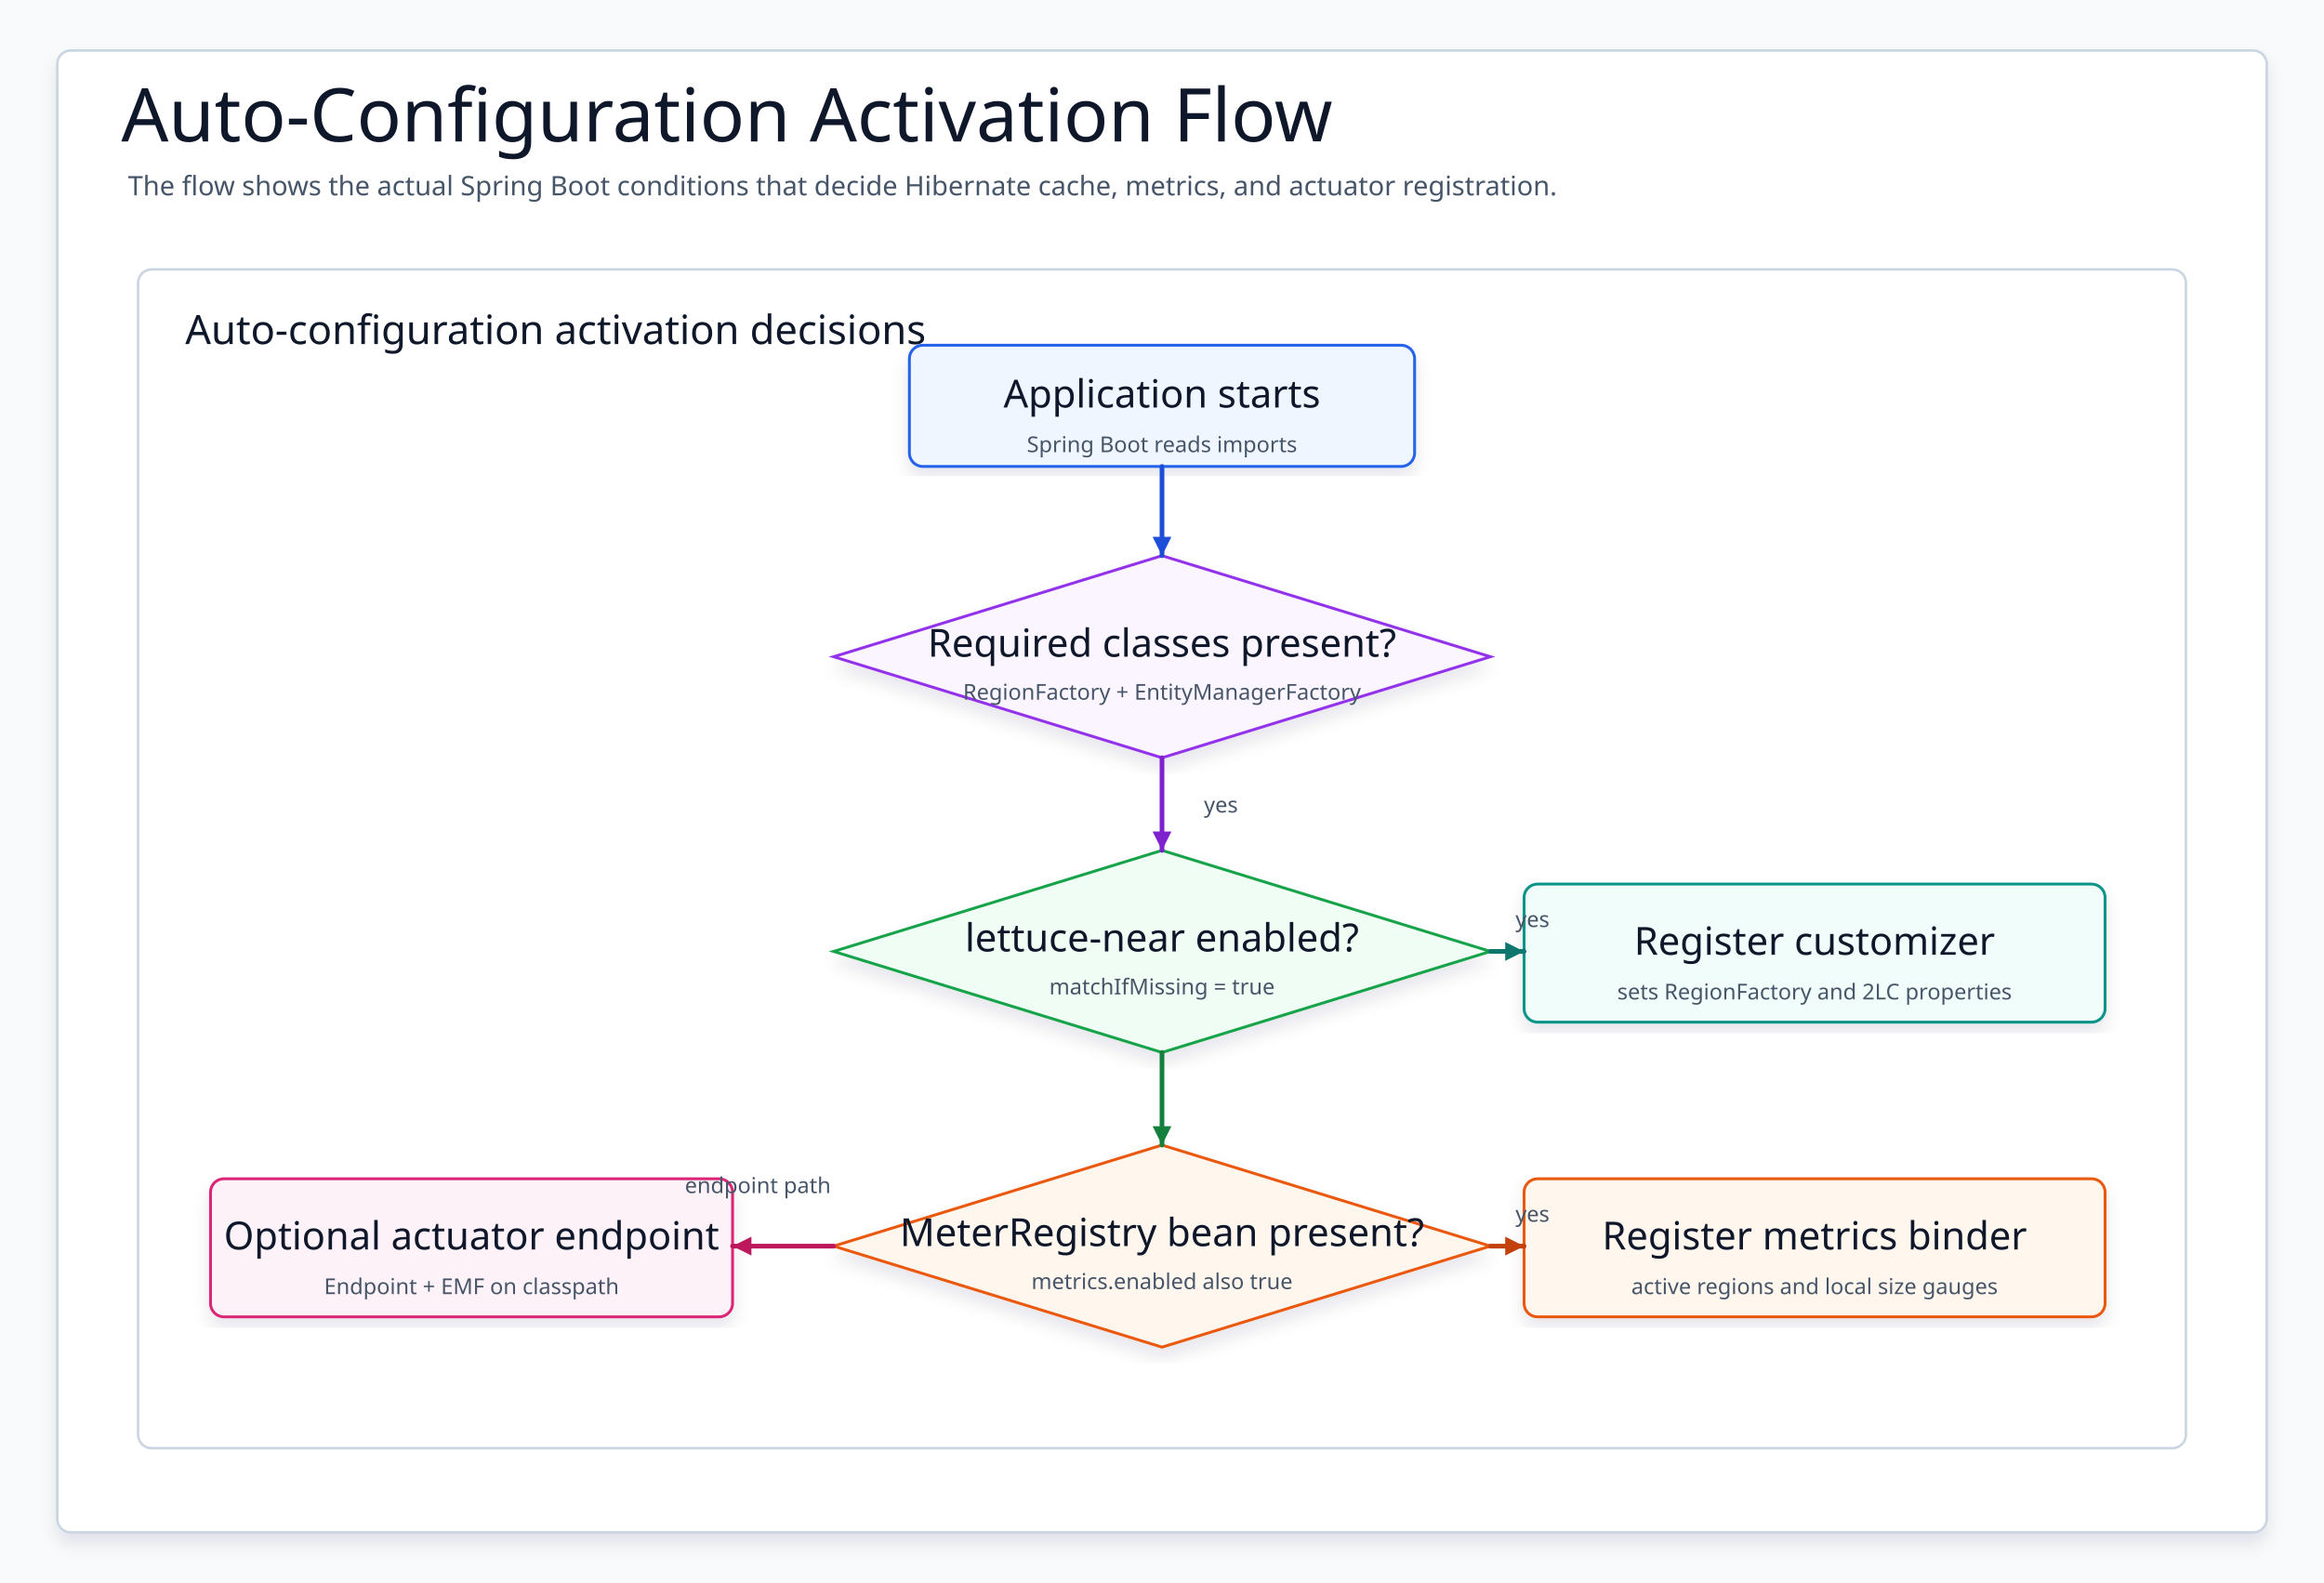
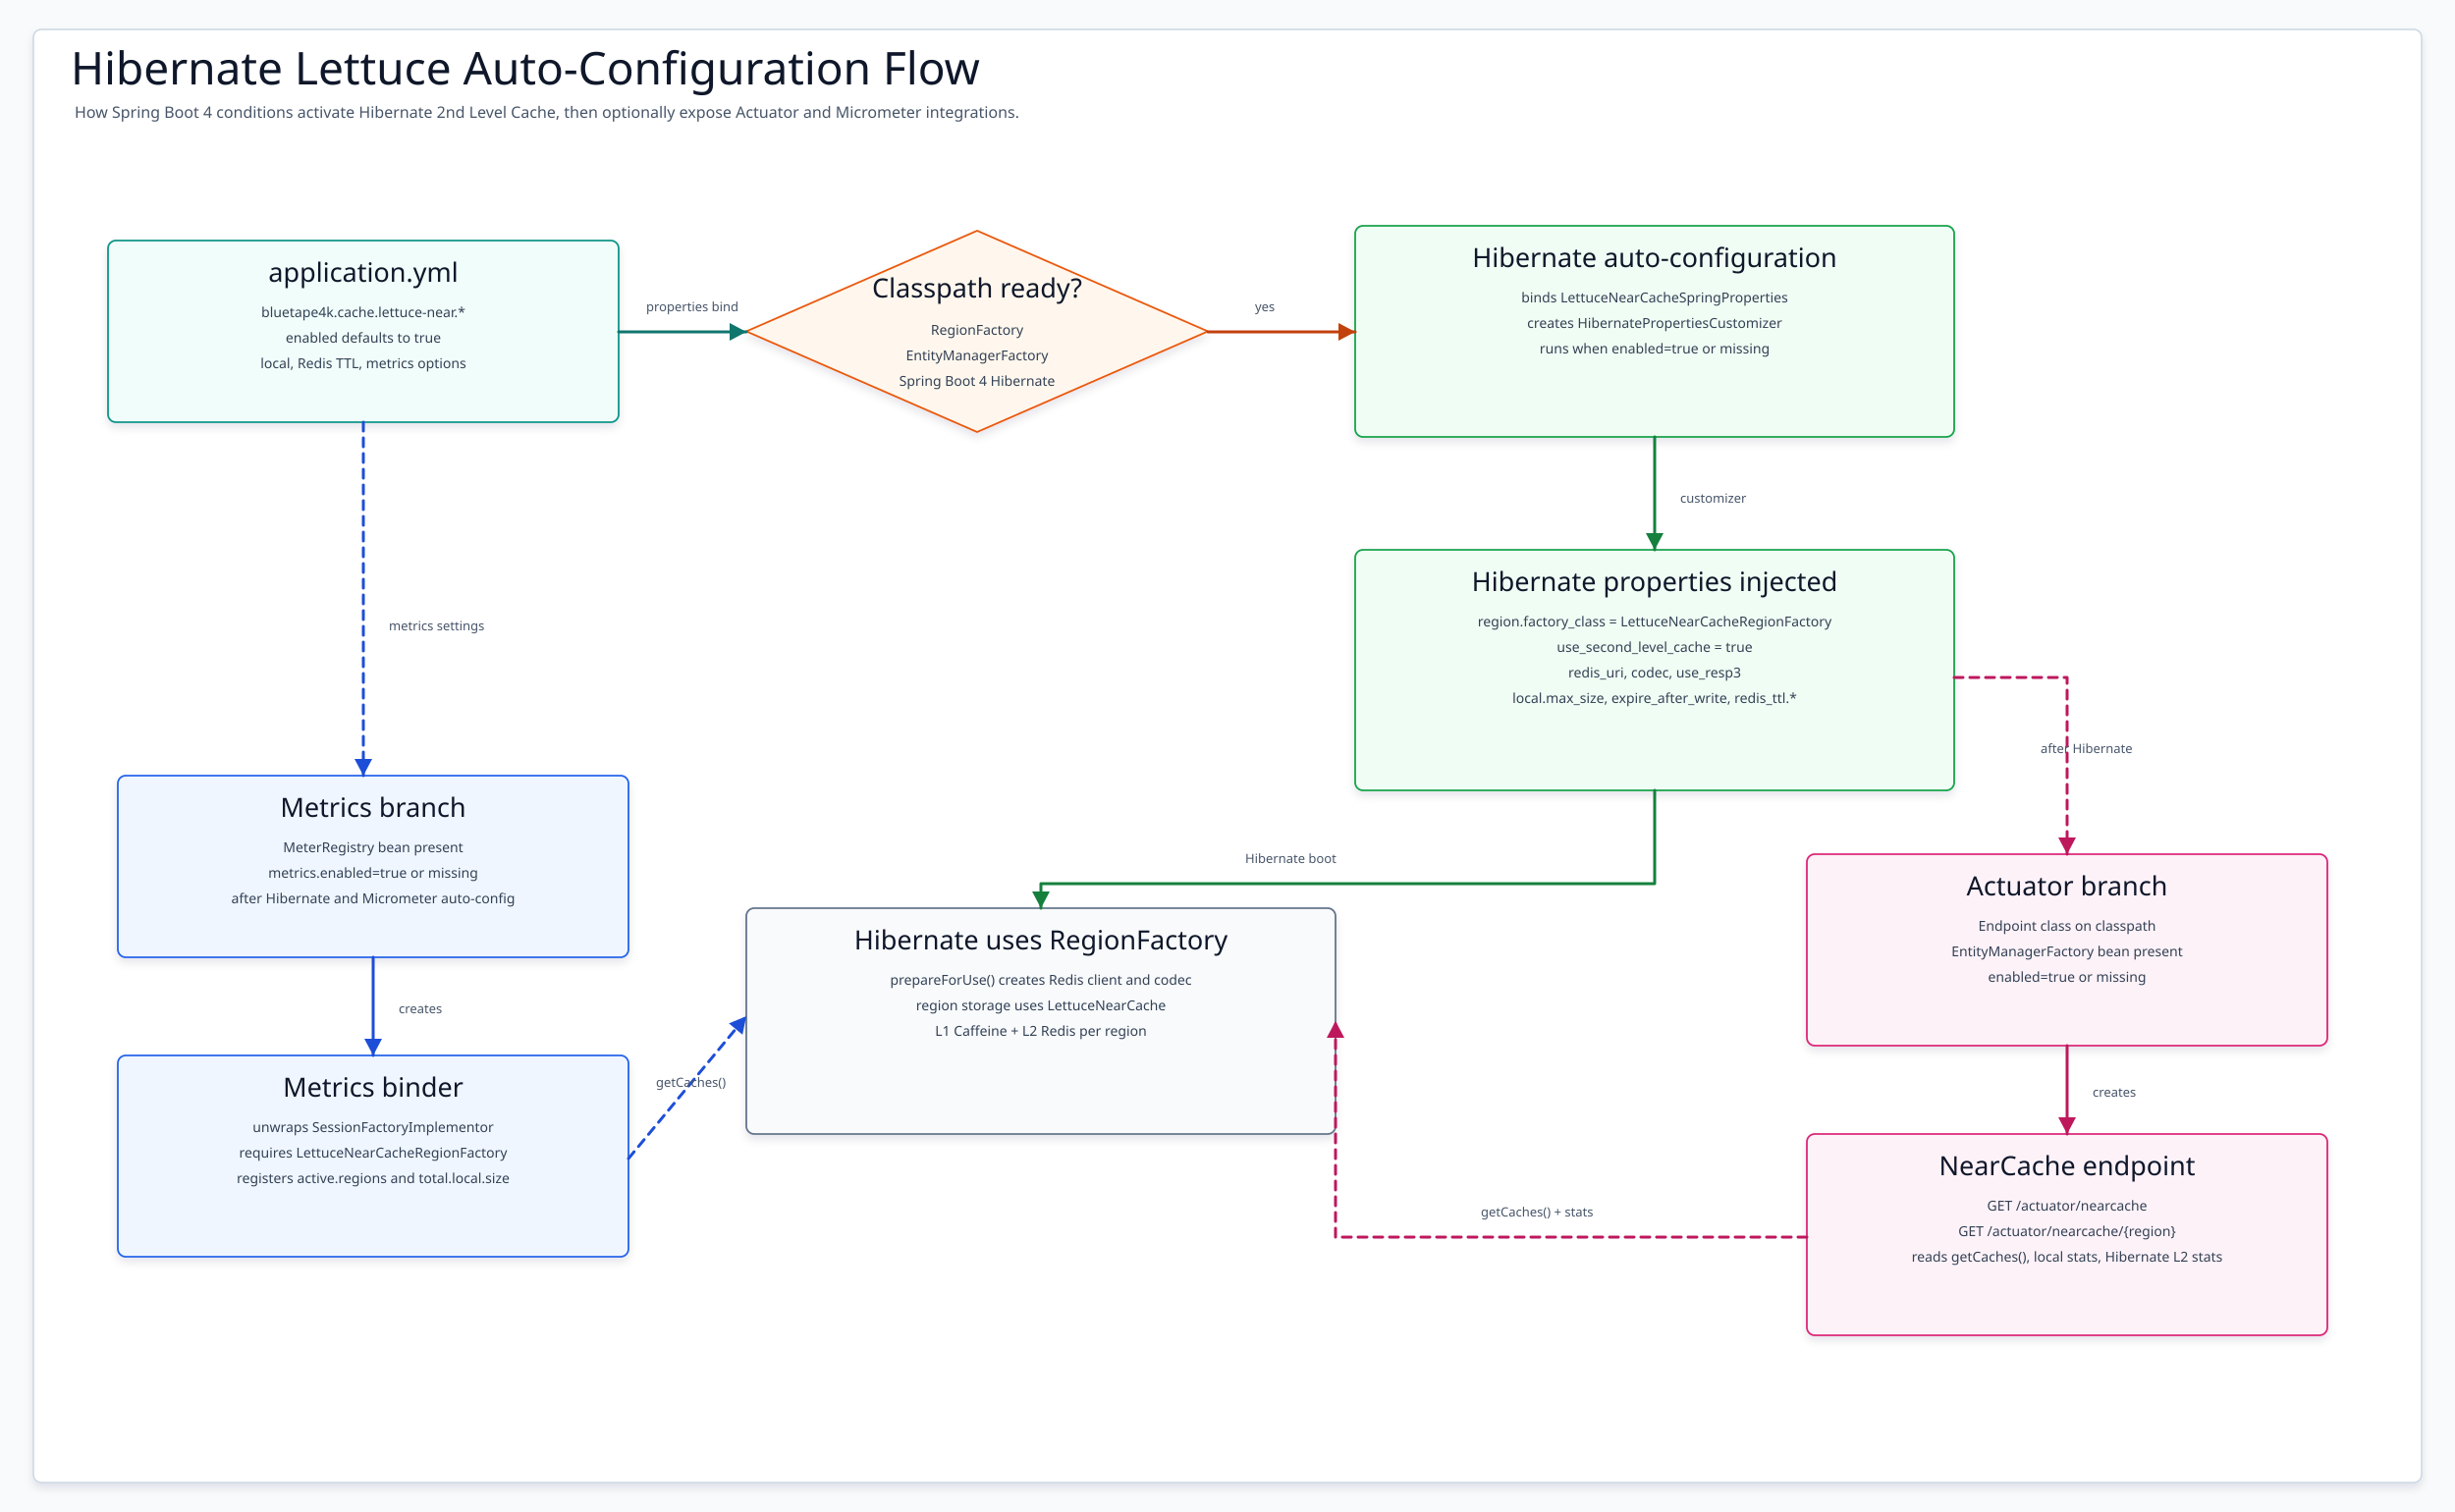
- <svg xmlns="http://www.w3.org/2000/svg" data-intent="Redesign activation as a decision flow: classpath/property conditions decide whether Hibernate customizer, metrics binder, and actuator endpoint are registered." data-evidence="spring-boot/hibernate-lettuce/README.md; LettuceNearCacheHibernateAutoConfiguration.kt; LettuceNearCacheMetricsAutoConfiguration.kt; LettuceNearCacheActuatorAutoConfiguration.kt" data-source-read="spring-boot/hibernate-lettuce/README.md; LettuceNearCacheHibernateAutoConfiguration.kt; LettuceNearCacheMetricsAutoConfiguration.kt; LettuceNearCacheActuatorAutoConfiguration.kt" width="1380" height="940" viewBox="0 0 1380 940" role="img" aria-label="Auto-Configuration Activation Flow" data-layout="decision-flow">
+ <svg xmlns="http://www.w3.org/2000/svg" data-intent="Explain Spring Boot Hibernate Lettuce auto-configuration activation flow for README diagram 02." data-evidence="spring-boot/hibernate-lettuce/README.md; spring-boot/hibernate-lettuce/README.ko.md; spring-boot/hibernate-lettuce/src/main/kotlin/io/bluetape4k/spring/boot/autoconfigure/cache/lettuce/LettuceNearCacheSpringProperties.kt; spring-boot/hibernate-lettuce/src/main/kotlin/io/bluetape4k/spring/boot/autoconfigure/cache/lettuce/LettuceNearCacheHibernateAutoConfiguration.kt; spring-boot/hibernate-lettuce/src/main/kotlin/io/bluetape4k/spring/boot/autoconfigure/cache/lettuce/LettuceNearCacheActuatorAutoConfiguration.kt; spring-boot/hibernate-lettuce/src/main/kotlin/io/bluetape4k/spring/boot/autoconfigure/cache/lettuce/LettuceNearCacheMetricsAutoConfiguration.kt; spring-boot/hibernate-lettuce/src/main/kotlin/io/bluetape4k/spring/boot/autoconfigure/cache/lettuce/LettuceNearCacheActuatorEndpoint.kt; spring-boot/hibernate-lettuce/src/main/kotlin/io/bluetape4k/spring/boot/autoconfigure/cache/lettuce/LettuceNearCacheMetricsBinder.kt" data-source-read="spring-boot/hibernate-lettuce/README.md; spring-boot/hibernate-lettuce/README.ko.md; spring-boot/hibernate-lettuce/src/main/kotlin/io/bluetape4k/spring/boot/autoconfigure/cache/lettuce/LettuceNearCacheSpringProperties.kt; spring-boot/hibernate-lettuce/src/main/kotlin/io/bluetape4k/spring/boot/autoconfigure/cache/lettuce/LettuceNearCacheHibernateAutoConfiguration.kt; spring-boot/hibernate-lettuce/src/main/kotlin/io/bluetape4k/spring/boot/autoconfigure/cache/lettuce/LettuceNearCacheActuatorAutoConfiguration.kt; spring-boot/hibernate-lettuce/src/main/kotlin/io/bluetape4k/spring/boot/autoconfigure/cache/lettuce/LettuceNearCacheMetricsAutoConfiguration.kt; spring-boot/hibernate-lettuce/src/main/kotlin/io/bluetape4k/spring/boot/autoconfigure/cache/lettuce/LettuceNearCacheActuatorEndpoint.kt; spring-boot/hibernate-lettuce/src/main/kotlin/io/bluetape4k/spring/boot/autoconfigure/cache/lettuce/LettuceNearCacheMetricsBinder.kt" width="2500" height="1540" viewBox="0 0 2500 1540" role="img" aria-label="Spring Boot Hibernate Lettuce Auto-Configuration Activation Flow">
  <defs>
    <filter id="shadow" x="-8%" y="-8%" width="116%" height="116%">
-       <feDropShadow dx="0" dy="6" stdDeviation="5" flood-color="#0F172A" flood-opacity="0.10" />
+       <feDropShadow dx="0" dy="5" stdDeviation="4" flood-color="#0F172A" flood-opacity="0.10" />
    </filter>
-     <marker id="arrow" markerWidth="5" markerHeight="5" refX="4.5" refY="2.5" orient="auto" markerUnits="strokeWidth">
-       <path d="M 0.5 0.5 L 4.5 2.5 L 0.5 4.5 Z" fill="context-stroke" />
+     <marker id="arrow-teal" markerWidth="22" markerHeight="22" refX="19" refY="11" orient="auto" markerUnits="userSpaceOnUse">
+       <path d="M 2 2 L 19 11 L 2 20 Z" fill="#0F766E" />
    </marker>
-     <marker id="seqArrow-blue" markerWidth="5" markerHeight="5" refX="4.5" refY="2.5" orient="auto" markerUnits="strokeWidth">
-       <path d="M 0.5 0.5 L 4.5 2.5 L 0.5 4.5 Z" fill="#1D4ED8" />
+     <marker id="arrow-blue" markerWidth="22" markerHeight="22" refX="19" refY="11" orient="auto" markerUnits="userSpaceOnUse">
+       <path d="M 2 2 L 19 11 L 2 20 Z" fill="#1D4ED8" />
    </marker>
-     <marker id="seqArrow-green" markerWidth="5" markerHeight="5" refX="4.5" refY="2.5" orient="auto" markerUnits="strokeWidth">
-       <path d="M 0.5 0.5 L 4.5 2.5 L 0.5 4.5 Z" fill="#15803D" />
+     <marker id="arrow-green" markerWidth="22" markerHeight="22" refX="19" refY="11" orient="auto" markerUnits="userSpaceOnUse">
+       <path d="M 2 2 L 19 11 L 2 20 Z" fill="#15803D" />
    </marker>
-     <marker id="seqArrow-teal" markerWidth="5" markerHeight="5" refX="4.5" refY="2.5" orient="auto" markerUnits="strokeWidth">
-       <path d="M 0.5 0.5 L 4.5 2.5 L 0.5 4.5 Z" fill="#0F766E" />
+     <marker id="arrow-amber" markerWidth="22" markerHeight="22" refX="19" refY="11" orient="auto" markerUnits="userSpaceOnUse">
+       <path d="M 2 2 L 19 11 L 2 20 Z" fill="#C2410C" />
    </marker>
-     <marker id="seqArrow-amber" markerWidth="5" markerHeight="5" refX="4.5" refY="2.5" orient="auto" markerUnits="strokeWidth">
-       <path d="M 0.5 0.5 L 4.5 2.5 L 0.5 4.5 Z" fill="#C2410C" />
+     <marker id="arrow-pink" markerWidth="22" markerHeight="22" refX="19" refY="11" orient="auto" markerUnits="userSpaceOnUse">
+       <path d="M 2 2 L 19 11 L 2 20 Z" fill="#BE185D" />
    </marker>
-     <marker id="seqArrow-pink" markerWidth="5" markerHeight="5" refX="4.5" refY="2.5" orient="auto" markerUnits="strokeWidth">
-       <path d="M 0.5 0.5 L 4.5 2.5 L 0.5 4.5 Z" fill="#BE185D" />
-     </marker>
-     <marker id="seqArrow-purple" markerWidth="5" markerHeight="5" refX="4.5" refY="2.5" orient="auto" markerUnits="strokeWidth">
-       <path d="M 0.5 0.5 L 4.5 2.5 L 0.5 4.5 Z" fill="#7E22CE" />
-     </marker>
-     <marker id="seqArrow-gray" markerWidth="5" markerHeight="5" refX="4.5" refY="2.5" orient="auto" markerUnits="strokeWidth">
-       <path d="M 0.5 0.5 L 4.5 2.5 L 0.5 4.5 Z" fill="#4B5563" />
+     <marker id="arrow-slate" markerWidth="22" markerHeight="22" refX="19" refY="11" orient="auto" markerUnits="userSpaceOnUse">
+       <path d="M 2 2 L 19 11 L 2 20 Z" fill="#475569" />
    </marker>
    <style>
    svg{font-family:"Architects Daughter","Comic Mono","Comic Sans MS",ui-sans-serif,system-ui,sans-serif}
    .canvas{fill:#F8FAFC}.frame{fill:#FFFFFF;stroke:#CBD5E1;stroke-width:1.5;filter:url(#shadow)}
-     .title{font-family:"Architects Daughter";font-size:44px;fill:#0F172A}.subtitle{font-family:"Comic Mono";font-size:16px;fill:#475569}
-     .panel{fill:#FFFFFF;stroke:#CBD5E1;stroke-width:1.5}.panelTitle{font-family:"Architects Daughter";font-size:24px;fill:#0F172A;paint-order:stroke;stroke:#fff;stroke-width:4px;stroke-linejoin:round}
-     .card{filter:url(#shadow);stroke-width:1.7}.cardTitle{font-family:"Architects Daughter";font-size:23px;fill:#0F172A}.detail{font-family:"Comic Mono";font-size:13px;fill:#475569}
-     .labelPill{fill:#FFFFFF;stroke:#CBD5E1;stroke-width:1.4}
-     .route{fill:none;stroke-width:2.8;stroke-linecap:round;stroke-linejoin:round;marker-end:url(#arrow)}
-     .seq,.seqReturn{fill:none;stroke-width:2.8;stroke-linecap:round;stroke-linejoin:round}.seqReturn{stroke-dasharray:8 7}
-     .dashed{stroke-dasharray:8 7}.lifeline{fill:none;stroke-width:2.4;stroke-linecap:round;stroke-linejoin:round}
+     .title{font-family:"Architects Daughter";font-size:46px;fill:#0F172A}.subtitle{font-family:"Comic Mono";font-size:16px;fill:#475569}
+     .nodeBox{stroke-width:1.8;filter:url(#shadow)}.nodeTitle{font-family:"Architects Daughter";font-size:27px;fill:#0F172A}.nodeLine{font-family:"Comic Mono";font-size:14px;fill:#334155}
+     .edge{fill:none;stroke-width:3;stroke-linecap:round;stroke-linejoin:round}.dashed{stroke-dasharray:9 7}.edgeLabel{font-family:"Comic Mono";font-size:13px;fill:#475569}
  </style>
  </defs>
-   <rect class="canvas" width="1380" height="940" />
-   <rect class="frame" x="34" y="30" width="1312" height="880" rx="8" />
-   <text class="title" x="72" y="84">Auto-Configuration Activation Flow</text>
-   <text class="subtitle" x="76" y="116">The flow shows the actual Spring Boot conditions that decide Hibernate cache, metrics, and actuator registration.</text>
-   <g>
-     <rect class="panel" x="82" y="160" width="1216" height="700" rx="8" />
-     <text class="panelTitle" x="110" y="196" dominant-baseline="middle">Auto-configuration activation decisions</text>
+   <rect class="canvas" width="2500" height="1540" />
+   <rect class="frame" x="34" y="30" width="2432" height="1480" rx="8" />
+   <text class="title" x="72" y="86">Hibernate Lettuce Auto-Configuration Flow</text>
+   <text class="subtitle" x="76" y="120">How Spring Boot 4 conditions activate Hibernate 2nd Level Cache, then optionally expose Actuator and Micrometer integrations.</text>
+   <g id="Config">
+     <rect class="nodeBox" x="110" y="245" width="520" height="185" rx="8" fill="#F0FDFA" stroke="#0D9488" />
+     <text class="nodeTitle" x="370" y="287" text-anchor="middle">application.yml</text>
+     <text class="nodeLine" x="370" y="323" text-anchor="middle">bluetape4k.cache.lettuce-near.*</text>
+     <text class="nodeLine" x="370" y="349" text-anchor="middle">enabled defaults to true</text>
+     <text class="nodeLine" x="370" y="375" text-anchor="middle">local, Redis TTL, metrics options</text>
  </g>
-   <g id="start">
-     <rect class="card" x="540" y="205" width="300" height="72" rx="8" fill="#EFF6FF" stroke="#2563EB" />
-     <text class="cardTitle" x="690" y="234" text-anchor="middle" dominant-baseline="middle">Application starts</text>
-     <text class="detail" x="690" y="264" text-anchor="middle" dominant-baseline="middle">Spring Boot reads imports</text>
+   <g id="ClassCondition">
+     <path class="nodeBox" d="M995 235 L1230 337.5 L995 440 L760 337.5 Z" fill="#FFF7ED" stroke="#EA580C" />
+     <text class="nodeTitle" x="995" y="303" text-anchor="middle">Classpath ready?</text>
+     <text class="nodeLine" x="995" y="341" text-anchor="middle">RegionFactory</text>
+     <text class="nodeLine" x="995" y="367" text-anchor="middle">EntityManagerFactory</text>
+     <text class="nodeLine" x="995" y="393" text-anchor="middle">Spring Boot 4 Hibernate</text>
  </g>
-   <g id="classpath">
-     <polygon class="card card-shape" points="690,330 885,390 690,450 495,390" fill="#FAF5FF" stroke="#9333EA" />
-     <text class="cardTitle" x="690" y="382" text-anchor="middle" dominant-baseline="middle">Required classes present?</text>
-     <text class="detail" x="690" y="411" text-anchor="middle" dominant-baseline="middle">RegionFactory + EntityManagerFactory</text>
+   <g id="HibernateAuto">
+     <rect class="nodeBox" x="1380" y="230" width="610" height="215" rx="8" fill="#F0FDF4" stroke="#16A34A" />
+     <text class="nodeTitle" x="1685" y="272" text-anchor="middle">Hibernate auto-configuration</text>
+     <text class="nodeLine" x="1685" y="308" text-anchor="middle">binds LettuceNearCacheSpringProperties</text>
+     <text class="nodeLine" x="1685" y="334" text-anchor="middle">creates HibernatePropertiesCustomizer</text>
+     <text class="nodeLine" x="1685" y="360" text-anchor="middle">runs when enabled=true or missing</text>
  </g>
-   <g id="enabled">
-     <polygon class="card card-shape" points="690,505 885,565 690,625 495,565" fill="#F0FDF4" stroke="#16A34A" />
-     <text class="cardTitle" x="690" y="557" text-anchor="middle" dominant-baseline="middle">lettuce-near enabled?</text>
-     <text class="detail" x="690" y="586" text-anchor="middle" dominant-baseline="middle">matchIfMissing = true</text>
+   <g id="HibernateProps">
+     <rect class="nodeBox" x="1380" y="560" width="610" height="245" rx="8" fill="#F0FDF4" stroke="#16A34A" />
+     <text class="nodeTitle" x="1685" y="602" text-anchor="middle">Hibernate properties injected</text>
+     <text class="nodeLine" x="1685" y="638" text-anchor="middle">region.factory_class = LettuceNearCacheRegionFactory</text>
+     <text class="nodeLine" x="1685" y="664" text-anchor="middle">use_second_level_cache = true</text>
+     <text class="nodeLine" x="1685" y="690" text-anchor="middle">redis_uri, codec, use_resp3</text>
+     <text class="nodeLine" x="1685" y="716" text-anchor="middle">local.max_size, expire_after_write, redis_ttl.*</text>
  </g>
-   <g id="hibernate">
-     <rect class="card" x="905" y="525" width="345" height="82" rx="8" fill="#F0FDFA" stroke="#0D9488" />
-     <text class="cardTitle" x="1077.5" y="559" text-anchor="middle" dominant-baseline="middle">Register customizer</text>
-     <text class="detail" x="1077.5" y="589" text-anchor="middle" dominant-baseline="middle">sets RegionFactory and 2LC properties</text>
+   <g id="RegionFactory">
+     <rect class="nodeBox" x="760" y="925" width="600" height="230" rx="8" fill="#F8FAFC" stroke="#64748B" />
+     <text class="nodeTitle" x="1060" y="967" text-anchor="middle">Hibernate uses RegionFactory</text>
+     <text class="nodeLine" x="1060" y="1003" text-anchor="middle">prepareForUse() creates Redis client and codec</text>
+     <text class="nodeLine" x="1060" y="1029" text-anchor="middle">region storage uses LettuceNearCache</text>
+     <text class="nodeLine" x="1060" y="1055" text-anchor="middle">L1 Caffeine + L2 Redis per region</text>
  </g>
-   <g id="metricsClass">
-     <polygon class="card card-shape" points="690,680 885,740 690,800 495,740" fill="#FFF7ED" stroke="#EA580C" />
-     <text class="cardTitle" x="690" y="732" text-anchor="middle" dominant-baseline="middle">MeterRegistry bean present?</text>
-     <text class="detail" x="690" y="761" text-anchor="middle" dominant-baseline="middle">metrics.enabled also true</text>
+   <g id="MetricsCondition">
+     <rect class="nodeBox" x="120" y="790" width="520" height="185" rx="8" fill="#EFF6FF" stroke="#2563EB" />
+     <text class="nodeTitle" x="380" y="832" text-anchor="middle">Metrics branch</text>
+     <text class="nodeLine" x="380" y="868" text-anchor="middle">MeterRegistry bean present</text>
+     <text class="nodeLine" x="380" y="894" text-anchor="middle">metrics.enabled=true or missing</text>
+     <text class="nodeLine" x="380" y="920" text-anchor="middle">after Hibernate and Micrometer auto-config</text>
  </g>
-   <g id="metrics">
-     <rect class="card" x="905" y="700" width="345" height="82" rx="8" fill="#FFF7ED" stroke="#EA580C" />
-     <text class="cardTitle" x="1077.5" y="734" text-anchor="middle" dominant-baseline="middle">Register metrics binder</text>
-     <text class="detail" x="1077.5" y="764" text-anchor="middle" dominant-baseline="middle">active regions and local size gauges</text>
+   <g id="MetricsBinder">
+     <rect class="nodeBox" x="120" y="1075" width="520" height="205" rx="8" fill="#EFF6FF" stroke="#2563EB" />
+     <text class="nodeTitle" x="380" y="1117" text-anchor="middle">Metrics binder</text>
+     <text class="nodeLine" x="380" y="1153" text-anchor="middle">unwraps SessionFactoryImplementor</text>
+     <text class="nodeLine" x="380" y="1179" text-anchor="middle">requires LettuceNearCacheRegionFactory</text>
+     <text class="nodeLine" x="380" y="1205" text-anchor="middle">registers active.regions and total.local.size</text>
  </g>
-   <g id="actuator">
-     <rect class="card" x="125" y="700" width="310" height="82" rx="8" fill="#FDF2F8" stroke="#DB2777" />
-     <text class="cardTitle" x="280" y="734" text-anchor="middle" dominant-baseline="middle">Optional actuator endpoint</text>
-     <text class="detail" x="280" y="764" text-anchor="middle" dominant-baseline="middle">Endpoint + EMF on classpath</text>
+   <g id="ActuatorCondition">
+     <rect class="nodeBox" x="1840" y="870" width="530" height="195" rx="8" fill="#FDF2F8" stroke="#DB2777" />
+     <text class="nodeTitle" x="2105" y="912" text-anchor="middle">Actuator branch</text>
+     <text class="nodeLine" x="2105" y="948" text-anchor="middle">Endpoint class on classpath</text>
+     <text class="nodeLine" x="2105" y="974" text-anchor="middle">EntityManagerFactory bean present</text>
+     <text class="nodeLine" x="2105" y="1000" text-anchor="middle">enabled=true or missing</text>
  </g>
-   <path class="route" data-from="start" data-to="classpath" d="M690 277 L690 330" stroke="#1D4ED8" />
-   <path class="route" data-from="classpath" data-to="enabled" d="M690 450 L690 505" stroke="#7E22CE" />
-   <path class="route" data-from="enabled" data-to="hibernate" d="M885 565 L905 565" stroke="#0F766E" />
-   <path class="route" data-from="enabled" data-to="metricsClass" d="M690 625 L690 680" stroke="#15803D" />
-   <path class="route" data-from="metricsClass" data-to="metrics" d="M885 740 L905 740" stroke="#C2410C" />
-   <path class="route" data-from="metricsClass" data-to="actuator" d="M495 740 L435 740" stroke="#BE185D" />
-   <text class="detail" x="725" y="478" text-anchor="middle" dominant-baseline="middle">yes</text>
-   <text class="detail" x="910" y="546" text-anchor="middle" dominant-baseline="middle">yes</text>
-   <text class="detail" x="910" y="721" text-anchor="middle" dominant-baseline="middle">yes</text>
-   <text class="detail" x="450" y="704" text-anchor="middle" dominant-baseline="middle">endpoint path</text>
+   <g id="Endpoint">
+     <rect class="nodeBox" x="1840" y="1155" width="530" height="205" rx="8" fill="#FDF2F8" stroke="#DB2777" />
+     <text class="nodeTitle" x="2105" y="1197" text-anchor="middle">NearCache endpoint</text>
+     <text class="nodeLine" x="2105" y="1233" text-anchor="middle">GET /actuator/nearcache</text>
+     <text class="nodeLine" x="2105" y="1259" text-anchor="middle">GET /actuator/nearcache/{region}</text>
+     <text class="nodeLine" x="2105" y="1285" text-anchor="middle">reads getCaches(), local stats, Hibernate L2 stats</text>
+   </g>
+   <g data-from="Config" data-to="ClassCondition">
+     <path class="edge " d="M630 338 L760 338" stroke="#0F766E" marker-end="url(#arrow-teal)" />
+     <text class="edgeLabel" x="658" y="317">properties bind</text>
+   </g>
+   <g data-from="ClassCondition" data-to="HibernateAuto">
+     <path class="edge " d="M1230 338 L1380 338" stroke="#C2410C" marker-end="url(#arrow-amber)" />
+     <text class="edgeLabel" x="1278" y="317">yes</text>
+   </g>
+   <g data-from="HibernateAuto" data-to="HibernateProps">
+     <path class="edge " d="M1685 445 L1685 560" stroke="#15803D" marker-end="url(#arrow-green)" />
+     <text class="edgeLabel" x="1711" y="512">customizer</text>
+   </g>
+   <g data-from="HibernateProps" data-to="RegionFactory">
+     <path class="edge " d="M1685 805 L1685 900 L1060 900 L1060 925" stroke="#15803D" marker-end="url(#arrow-green)" />
+     <text class="edgeLabel" x="1268" y="879">Hibernate boot</text>
+   </g>
+   <g data-from="Config" data-to="MetricsCondition">
+     <path class="edge dashed" d="M370 430 L370 790" stroke="#1D4ED8" marker-end="url(#arrow-blue)" />
+     <text class="edgeLabel" x="396" y="642">metrics settings</text>
+   </g>
+   <g data-from="MetricsCondition" data-to="MetricsBinder">
+     <path class="edge " d="M380 975 L380 1075" stroke="#1D4ED8" marker-end="url(#arrow-blue)" />
+     <text class="edgeLabel" x="406" y="1032">creates</text>
+   </g>
+   <g data-from="MetricsBinder" data-to="RegionFactory">
+     <path class="edge dashed" d="M640 1180 L760 1035" stroke="#1D4ED8" marker-end="url(#arrow-blue)" />
+     <text class="edgeLabel" x="668" y="1107">getCaches()</text>
+   </g>
+   <g data-from="HibernateProps" data-to="ActuatorCondition">
+     <path class="edge dashed" d="M1990 690 L2105 690 L2105 870" stroke="#BE185D" marker-end="url(#arrow-pink)" />
+     <text class="edgeLabel" x="2078" y="767">after Hibernate</text>
+   </g>
+   <g data-from="ActuatorCondition" data-to="Endpoint">
+     <path class="edge " d="M2105 1065 L2105 1155" stroke="#BE185D" marker-end="url(#arrow-pink)" />
+     <text class="edgeLabel" x="2131" y="1117">creates</text>
+   </g>
+   <g data-from="Endpoint" data-to="RegionFactory">
+     <path class="edge dashed" d="M1840 1260 L1360 1260 L1360 1040" stroke="#BE185D" marker-end="url(#arrow-pink)" />
+     <text class="edgeLabel" x="1508" y="1239">getCaches() + stats</text>
+   </g>
</svg>
